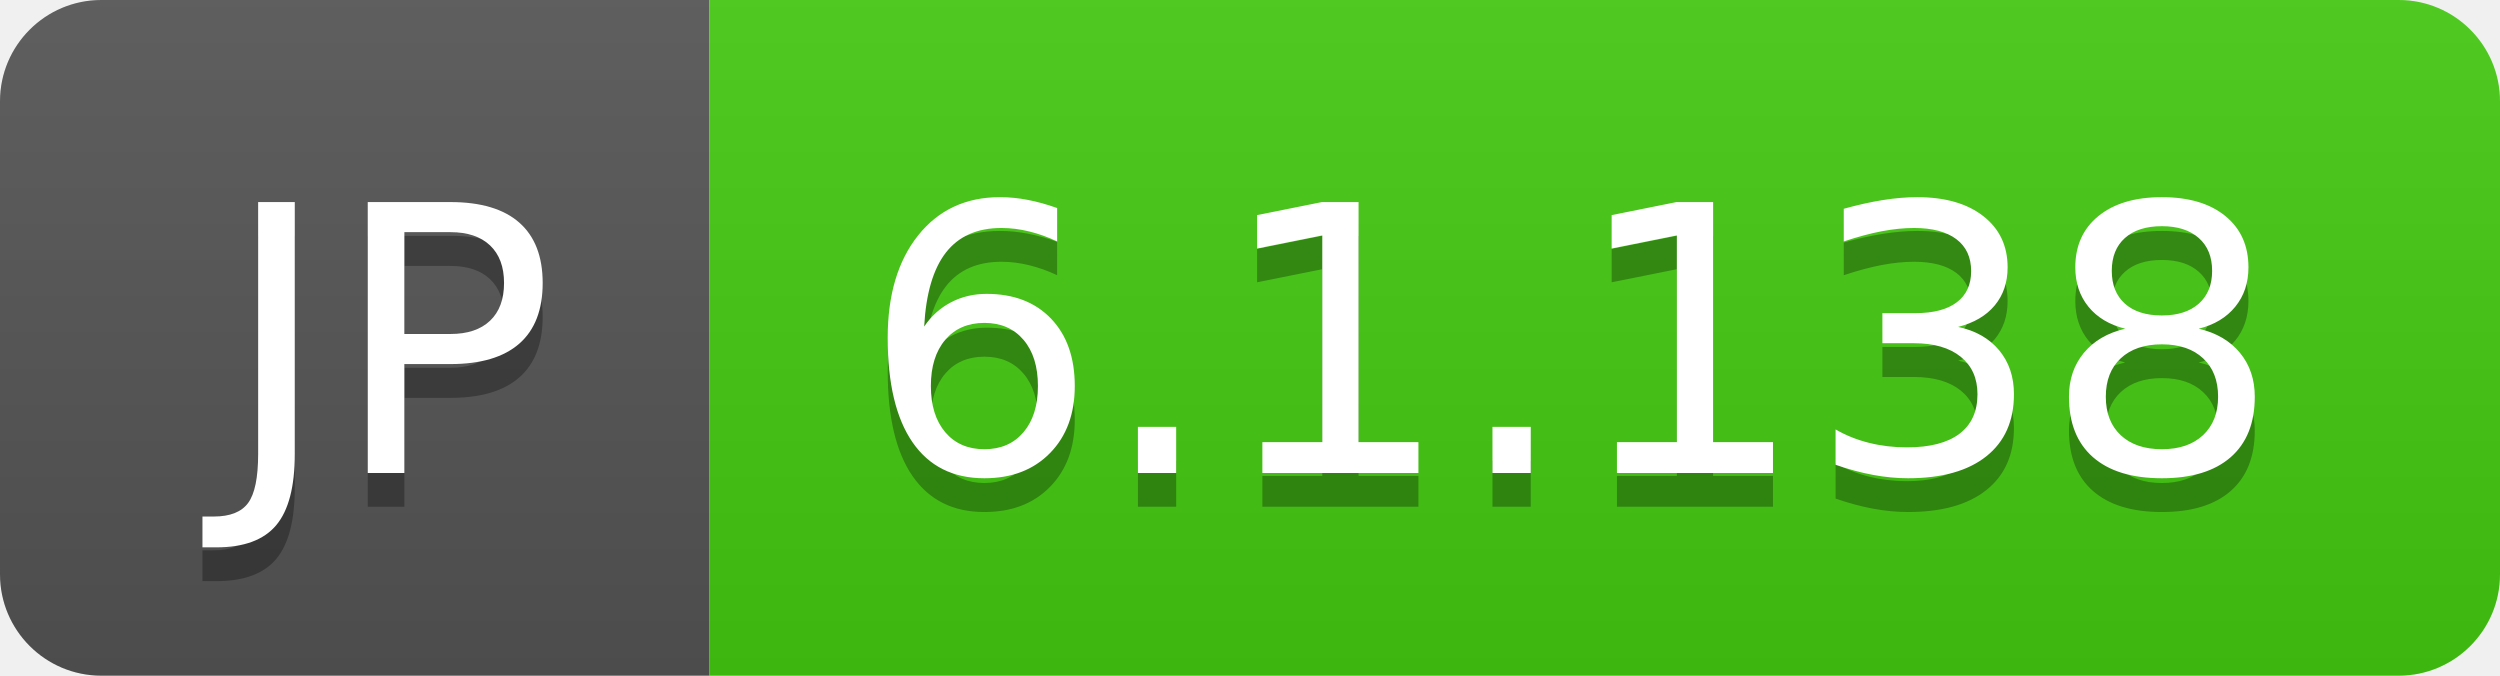
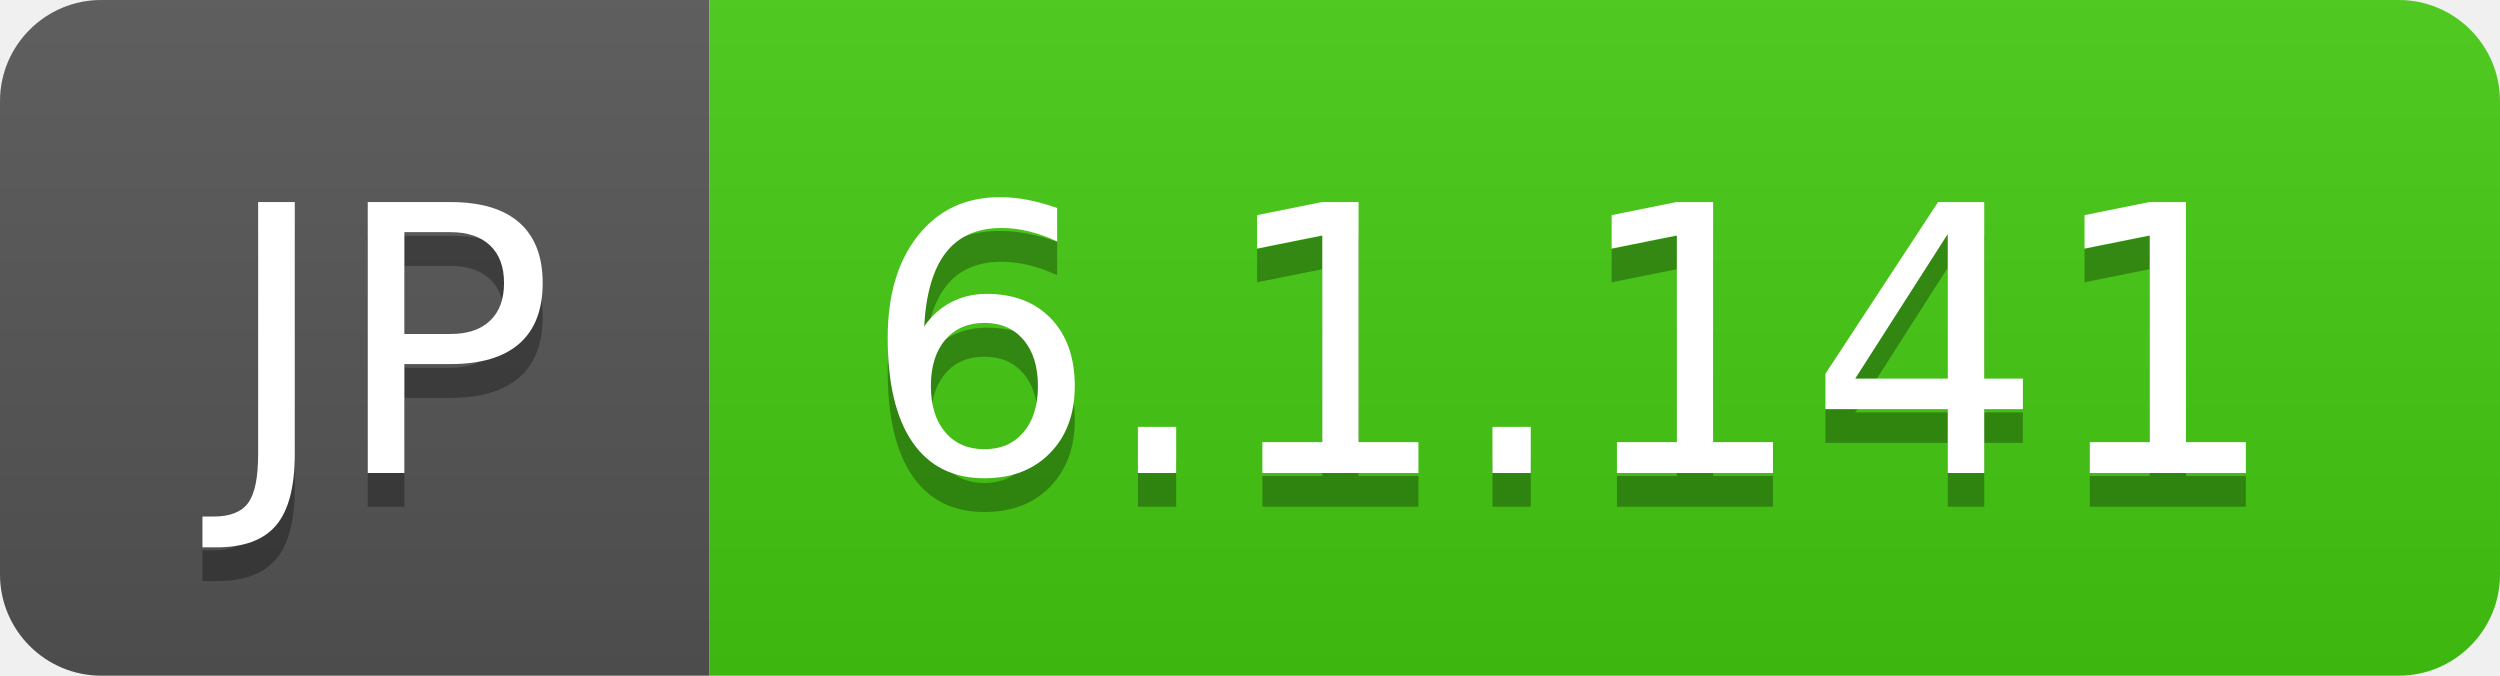
- <svg xmlns="http://www.w3.org/2000/svg" width="74" height="20" role="img" aria-label="JP: 6.1.138">
+ <svg xmlns="http://www.w3.org/2000/svg" width="74" height="20" role="img" aria-label="JP: 6.1.141">
  <linearGradient id="s" x2="0" y2="100%">
    <stop offset="0" stop-color="#bbb" stop-opacity=".1" />
    <stop offset="1" stop-opacity=".1" />
  </linearGradient>
  <clipPath id="r">
    <rect width="74" height="20" rx="3" fill="#fff" />
  </clipPath>
  <g clip-path="url(#r)">
    <rect width="21" height="20" fill="#555" />
    <rect x="21" width="53" height="20" fill="#4c1" />
    <rect width="74" height="20" fill="url(#s)" />
  </g>
  <g fill="#fff" text-anchor="middle" font-family="Verdana,Geneva,DejaVu Sans,sans-serif" text-rendering="geometricPrecision" font-size="110">
    <text aria-hidden="true" x="115" y="150" fill="#010101" fill-opacity=".3" transform="scale(.1)" textLength="110">JP</text>
    <text x="115" y="140" transform="scale(.1)" fill="#fff" textLength="110">JP</text>
-     <text aria-hidden="true" x="465" y="150" fill="#010101" fill-opacity=".3" transform="scale(.1)" textLength="430">6.1.138</text>
-     <text x="465" y="140" transform="scale(.1)" fill="#fff" textLength="430">6.1.138</text>
+     <text aria-hidden="true" x="465" y="150" fill="#010101" fill-opacity=".3" transform="scale(.1)" textLength="430">6.1.141</text>
+     <text x="465" y="140" transform="scale(.1)" fill="#fff" textLength="430">6.1.141</text>
  </g>
</svg>
